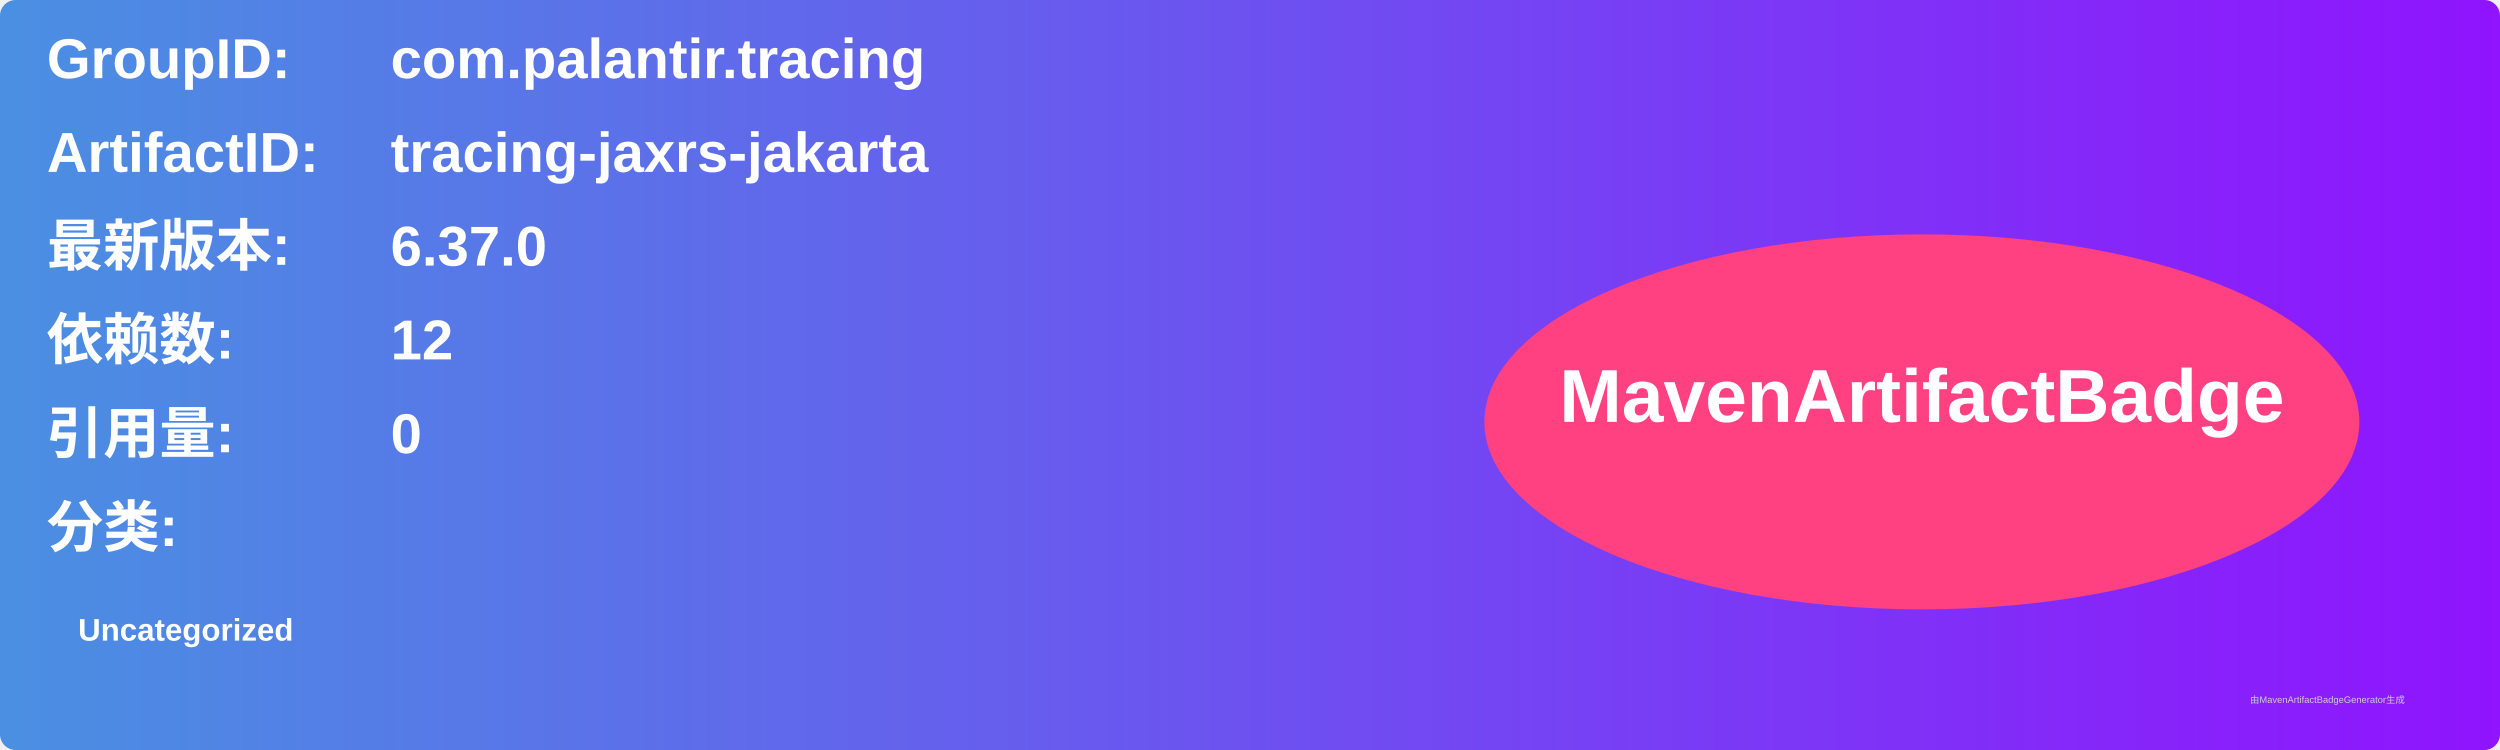
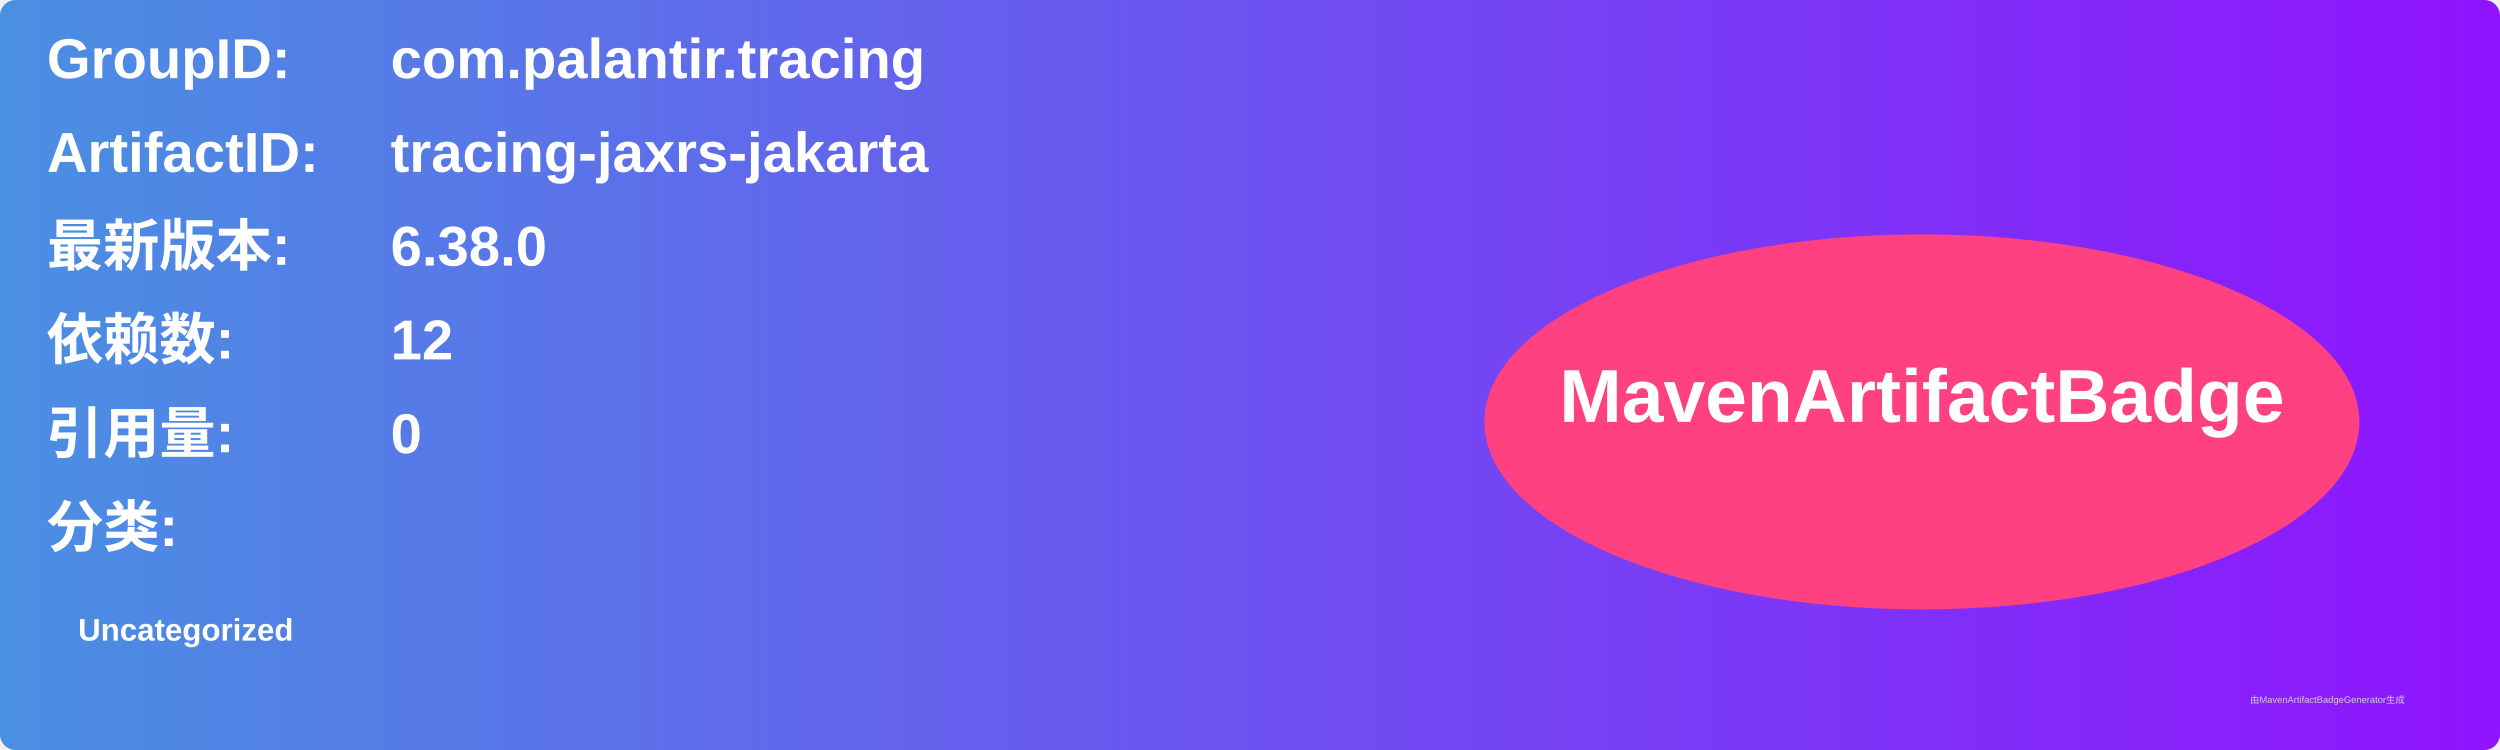
<svg xmlns="http://www.w3.org/2000/svg" width="800" height="240" viewBox="0 0 800 240">
  <linearGradient id="grad" x1="0%" y1="0%" x2="100%" y2="0%">
    <stop offset="0%" stop-color="#4a90e2" />
    <stop offset="100%" stop-color="#9013fe" />
  </linearGradient>
  <rect width="100%" height="100%" rx="5" ry="5" fill="url(#grad)" />
  <g transform="translate(15, 15)">
    <text x="0" y="10" font-family="Arial" font-size="18" fill="white" font-weight="bold" width="260">GroupID:</text>
    <text x="110" y="10" font-family="Arial" font-size="18" fill="white" font-weight="bold" width="460">com.palantir.tracing</text>
    <text x="0" y="40" font-family="Arial" font-size="18" fill="white" font-weight="bold" width="260">ArtifactID:</text>
    <text x="110" y="40" font-family="Arial" font-size="18" fill="white" font-weight="bold" width="460">tracing-jaxrs-jakarta</text>
    <text x="0" y="70" font-family="Arial" font-size="18" fill="white" font-weight="bold">最新版本:</text>
    <text x="110" y="70" font-family="Arial" font-size="18" fill="white" font-weight="bold">
-       <tspan font-weight="bold">6.37.0</tspan>
+       <tspan font-weight="bold">6.38.0</tspan>
    </text>
    <text x="0" y="100" font-family="Arial" font-size="18" fill="white" font-weight="bold">依赖数: </text>
    <text x="110" y="100" font-family="Arial" font-size="18" fill="white">
      <tspan font-weight="bold">12</tspan>
    </text>
    <text x="0" y="130" font-family="Arial" font-size="18" fill="white" font-weight="bold">引用量: </text>
    <text x="110" y="130" font-family="Arial" font-size="18" fill="white">
      <tspan font-weight="bold">0</tspan>
    </text>
    <text x="0" y="160" font-family="Arial" font-size="18" fill="white" font-weight="bold">分类:</text>
    <text x="10" y="190" font-family="Arial" font-size="10" fill="white">
      <tspan font-weight="bold">Uncategorized</tspan>
    </text>
    <ellipse cx="600" cy="120" rx="140" ry="60" fill="#ff4081" />
    <text x="600" y="120" text-anchor="middle" font-family="Arial" font-size="24" fill="white" font-weight="bold">MavenArtifactBadge</text>
  </g>
  <text x="720" y="225" font-family="Arial" font-size="3" fill="#d0d0d0">由MavenArtifactBadgeGenerator生成</text>
</svg>
